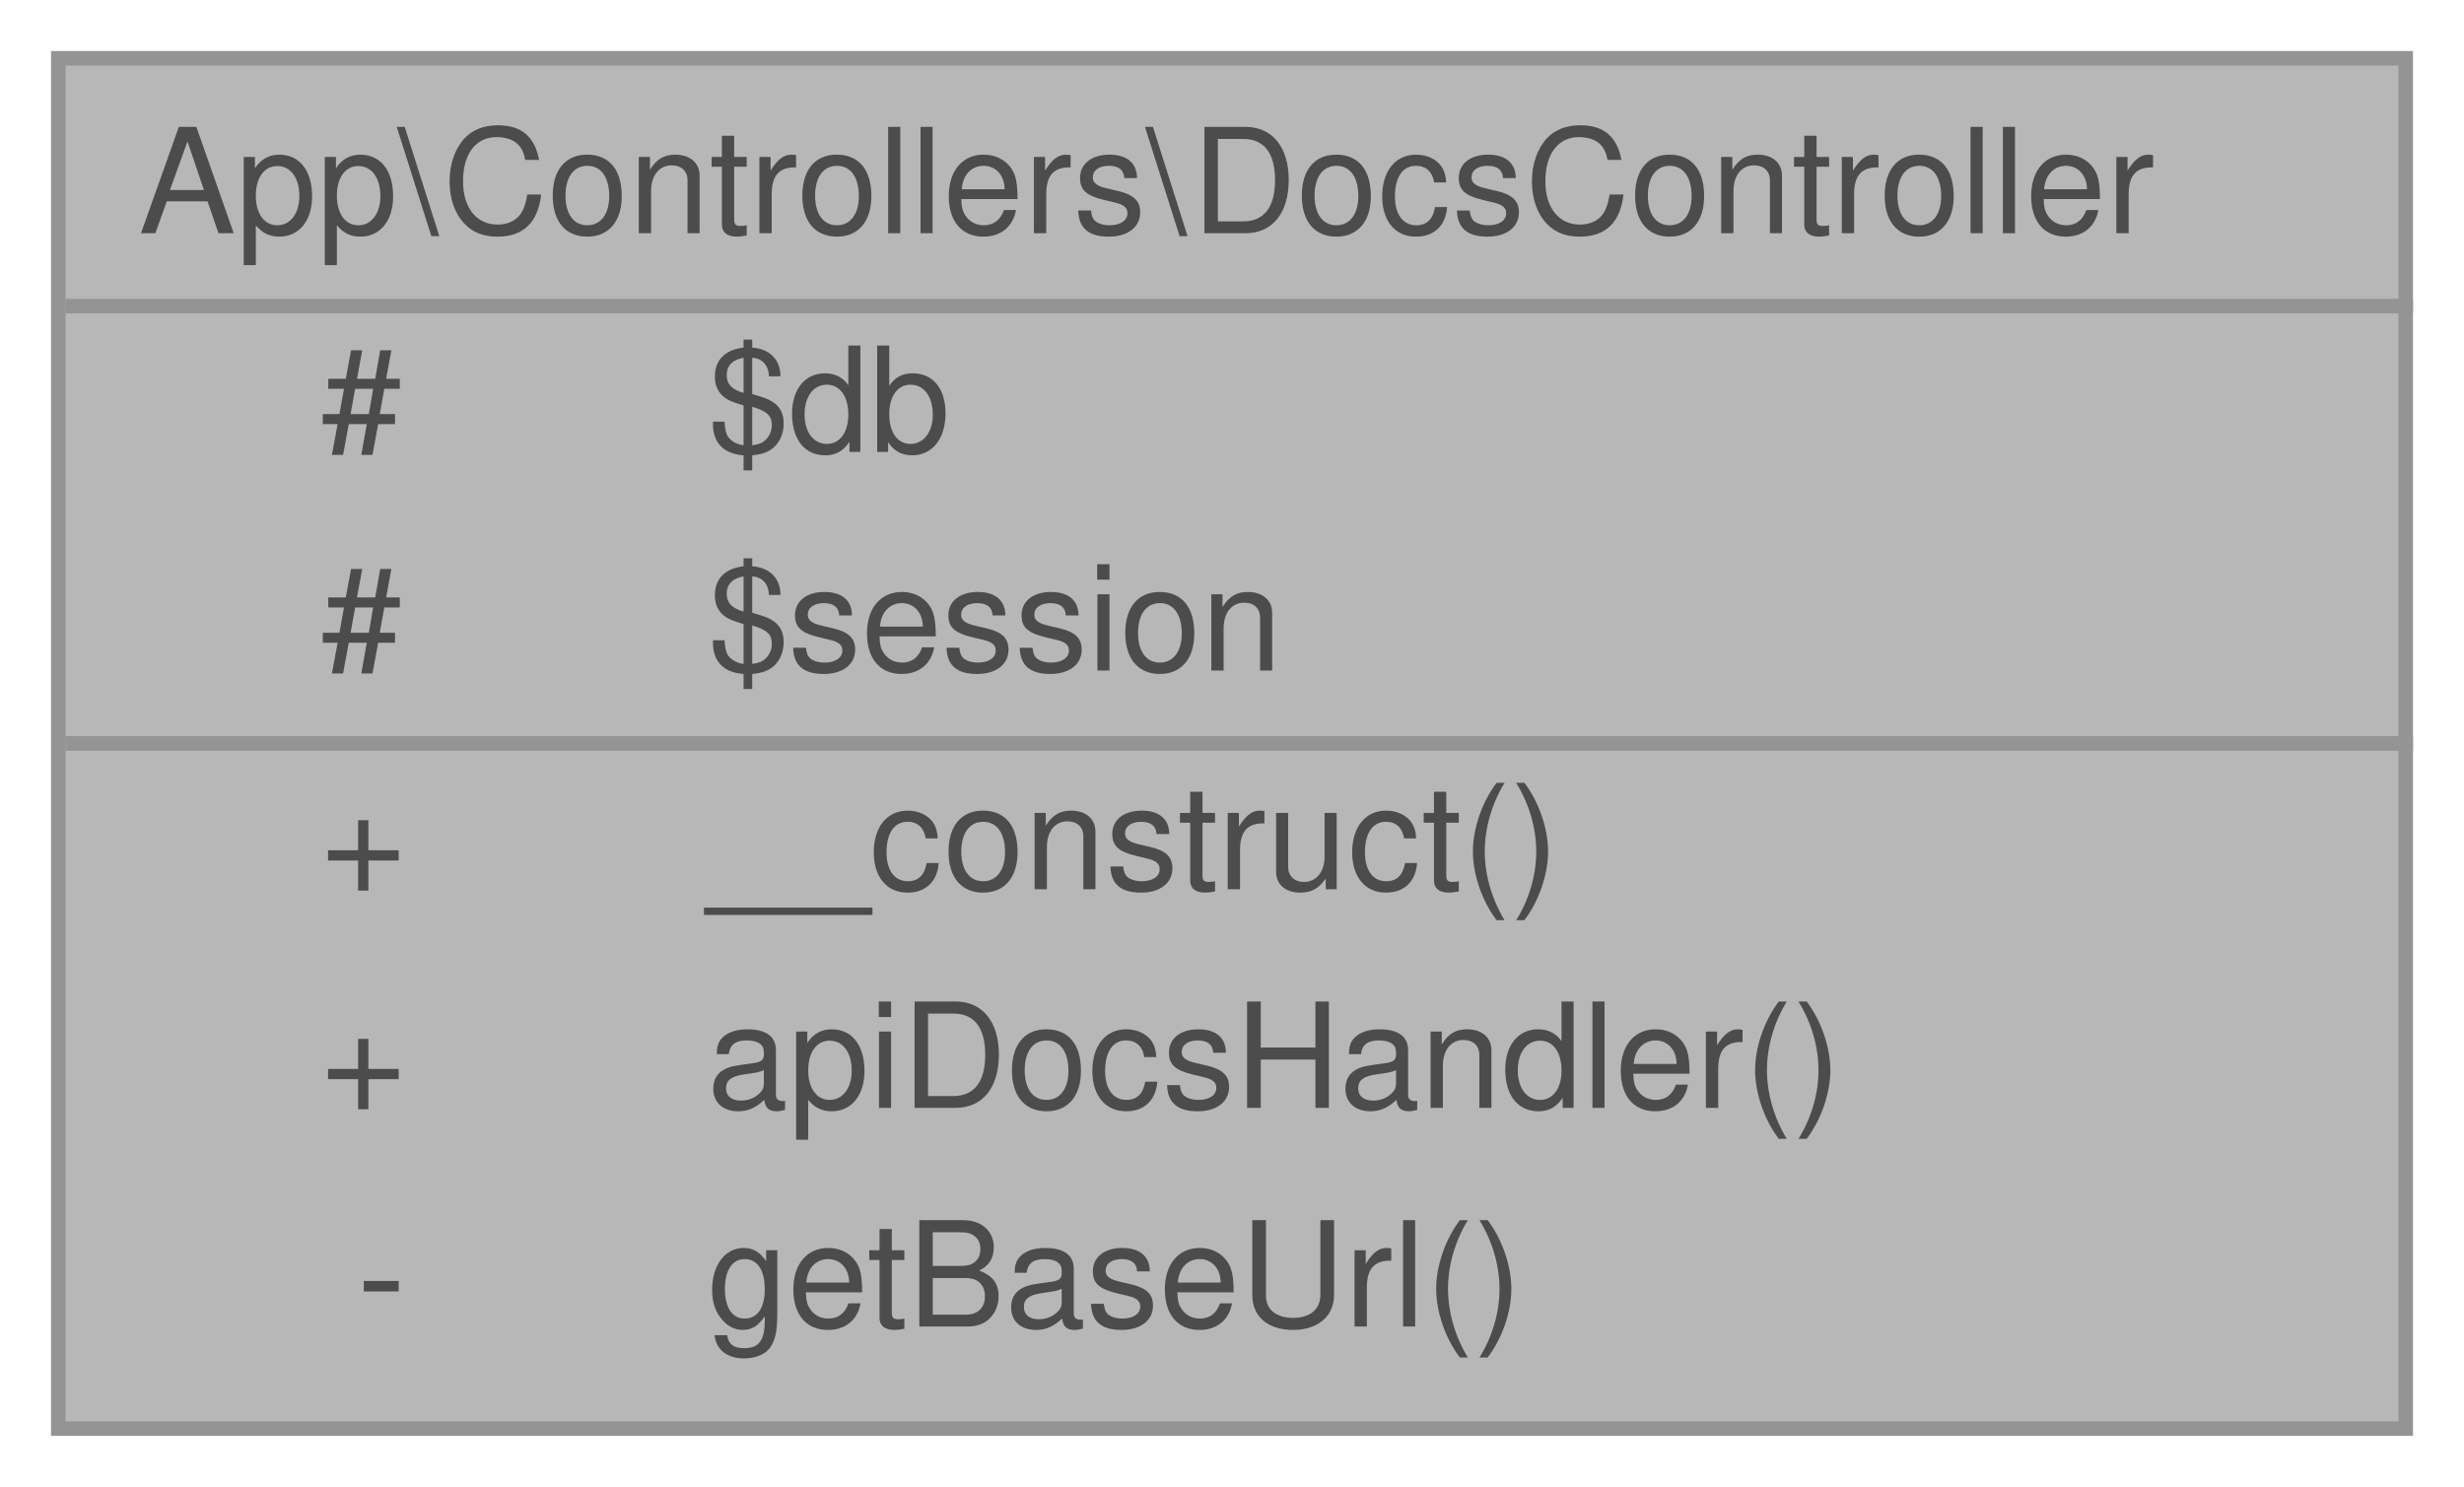
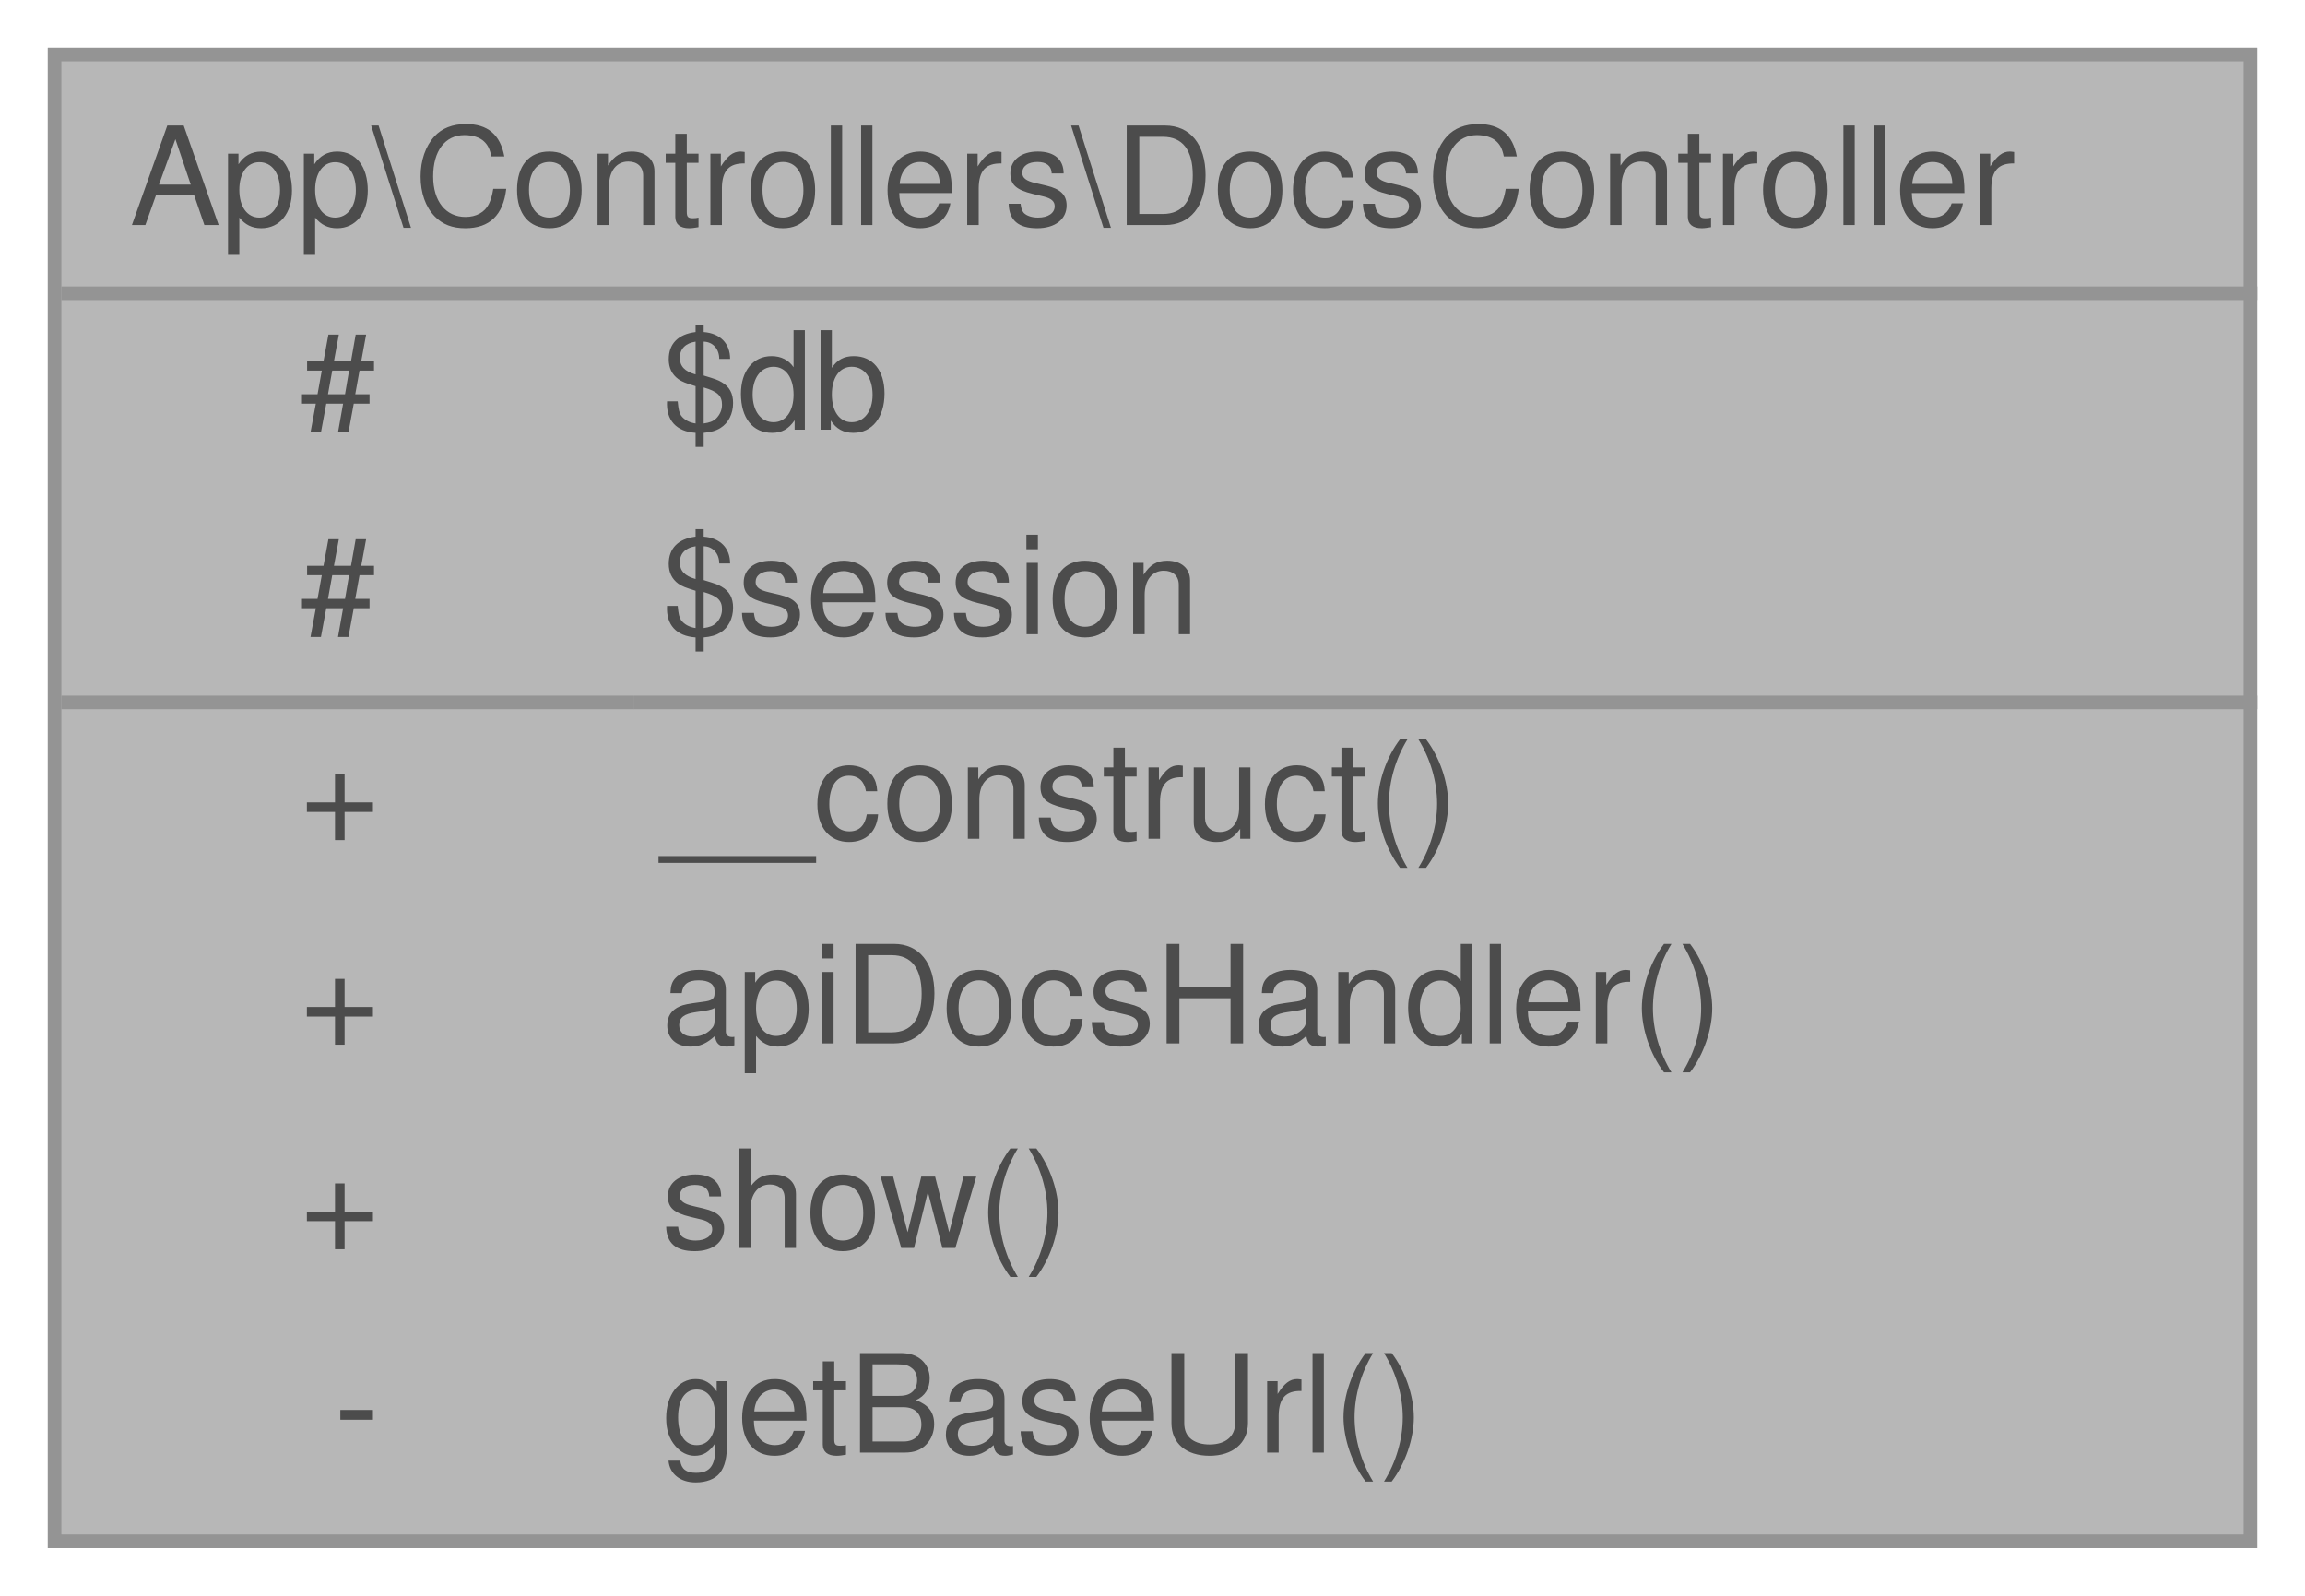
- <svg xmlns="http://www.w3.org/2000/svg" xmlns:xlink="http://www.w3.org/1999/xlink" width="169pt" height="102pt" viewBox="0.00 0.00 169.00 102.00">
+ <svg xmlns="http://www.w3.org/2000/svg" xmlns:xlink="http://www.w3.org/1999/xlink" width="169pt" height="117pt" viewBox="0.00 0.00 169.00 117.00">
  <svg id="main" version="1.1" xml:space="preserve">
    <style type="text/css">
.node, .edge {opacity: 0.7;}
.node.selected, .edge.selected {opacity: 1;}
.edge:hover path { stroke: red; }
.edge:hover polygon { stroke: red; fill: red; }
</style>
    <svg id="graph" class="graph">
-       <g id="graph0" class="graph" transform="scale(1 1) rotate(0) translate(4 98)">
+       <g id="graph0" class="graph" transform="scale(1 1) rotate(0) translate(4 113)">
        <g id="Node000001" class="node">
          <g id="a_Node000001">
            <a xlink:title="Controlador de documentación de la API.">
-               <polygon fill="#999999" stroke="transparent" points="161,-94 0,-94 0,0 161,0 161,-94" />
-               <text text-anchor="start" x="5.5" y="-82" font-family="Helvetica,sans-Serif" font-size="10.00">App\Controllers\DocsController</text>
-               <text text-anchor="start" x="18" y="-67" font-family="Helvetica,sans-Serif" font-size="10.00">#</text>
-               <text text-anchor="start" x="44.5" y="-67" font-family="Helvetica,sans-Serif" font-size="10.00">$db</text>
-               <text text-anchor="start" x="18" y="-52" font-family="Helvetica,sans-Serif" font-size="10.00">#</text>
-               <text text-anchor="start" x="44.5" y="-52" font-family="Helvetica,sans-Serif" font-size="10.00">$session</text>
-               <text text-anchor="start" x="18" y="-37" font-family="Helvetica,sans-Serif" font-size="10.00">+</text>
-               <text text-anchor="start" x="44.5" y="-37" font-family="Helvetica,sans-Serif" font-size="10.00">__construct()</text>
-               <text text-anchor="start" x="18" y="-22" font-family="Helvetica,sans-Serif" font-size="10.00">+</text>
-               <text text-anchor="start" x="44.5" y="-22" font-family="Helvetica,sans-Serif" font-size="10.00">apiDocsHandler()</text>
-               <text text-anchor="start" x="20.5" y="-7" font-family="Helvetica,sans-Serif" font-size="10.00">-</text>
-               <text text-anchor="start" x="44.5" y="-7" font-family="Helvetica,sans-Serif" font-size="10.00">getBaseUrl()</text>
-               <polygon fill="#666666" stroke="#666666" points="0.5,-77 0.5,-77 161.5,-77 161.5,-77 0.5,-77" />
-               <polygon fill="#666666" stroke="#666666" points="0.5,-47 0.5,-47 42.5,-47 42.5,-47 0.5,-47" />
-               <polygon fill="#666666" stroke="#666666" points="42.5,-47 42.5,-47 161.5,-47 161.5,-47 42.5,-47" />
-               <polygon fill="none" stroke="#666666" points="0,0 0,-94 161,-94 161,0 0,0" />
+               <polygon fill="#999999" stroke="transparent" points="161,-109 0,-109 0,0 161,0 161,-109" />
+               <text text-anchor="start" x="5.5" y="-96.5" font-family="Helvetica,sans-Serif" font-size="10.00">App\Controllers\DocsController</text>
+               <text text-anchor="start" x="18" y="-81.5" font-family="Helvetica,sans-Serif" font-size="10.00">#</text>
+               <text text-anchor="start" x="44.5" y="-81.5" font-family="Helvetica,sans-Serif" font-size="10.00">$db</text>
+               <text text-anchor="start" x="18" y="-66.5" font-family="Helvetica,sans-Serif" font-size="10.00">#</text>
+               <text text-anchor="start" x="44.5" y="-66.5" font-family="Helvetica,sans-Serif" font-size="10.00">$session</text>
+               <text text-anchor="start" x="18" y="-51.5" font-family="Helvetica,sans-Serif" font-size="10.00">+</text>
+               <text text-anchor="start" x="44.5" y="-51.5" font-family="Helvetica,sans-Serif" font-size="10.00">__construct()</text>
+               <text text-anchor="start" x="18" y="-36.5" font-family="Helvetica,sans-Serif" font-size="10.00">+</text>
+               <text text-anchor="start" x="44.5" y="-36.5" font-family="Helvetica,sans-Serif" font-size="10.00">apiDocsHandler()</text>
+               <text text-anchor="start" x="18" y="-21.5" font-family="Helvetica,sans-Serif" font-size="10.00">+</text>
+               <text text-anchor="start" x="44.5" y="-21.5" font-family="Helvetica,sans-Serif" font-size="10.00">show()</text>
+               <text text-anchor="start" x="20.5" y="-6.5" font-family="Helvetica,sans-Serif" font-size="10.00">-</text>
+               <text text-anchor="start" x="44.5" y="-6.5" font-family="Helvetica,sans-Serif" font-size="10.00">getBaseUrl()</text>
+               <polygon fill="#666666" stroke="#666666" points="0.5,-91.5 0.5,-91.5 161.5,-91.5 161.5,-91.5 0.5,-91.5" />
+               <polygon fill="#666666" stroke="#666666" points="0.5,-61.5 0.5,-61.5 42.5,-61.5 42.5,-61.5 0.5,-61.5" />
+               <polygon fill="#666666" stroke="#666666" points="42.5,-61.5 42.5,-61.5 161.5,-61.5 161.5,-61.5 42.5,-61.5" />
+               <polygon fill="none" stroke="#666666" points="0,0 0,-109 161,-109 161,0 0,0" />
            </a>
          </g>
        </g>
      </g>
    </svg>
  </svg>
  <style type="text/css">

[data-mouse-over-selected='false'] { opacity: 0.7; }
[data-mouse-over-selected='true']  { opacity: 1.0; }

</style>
</svg>
